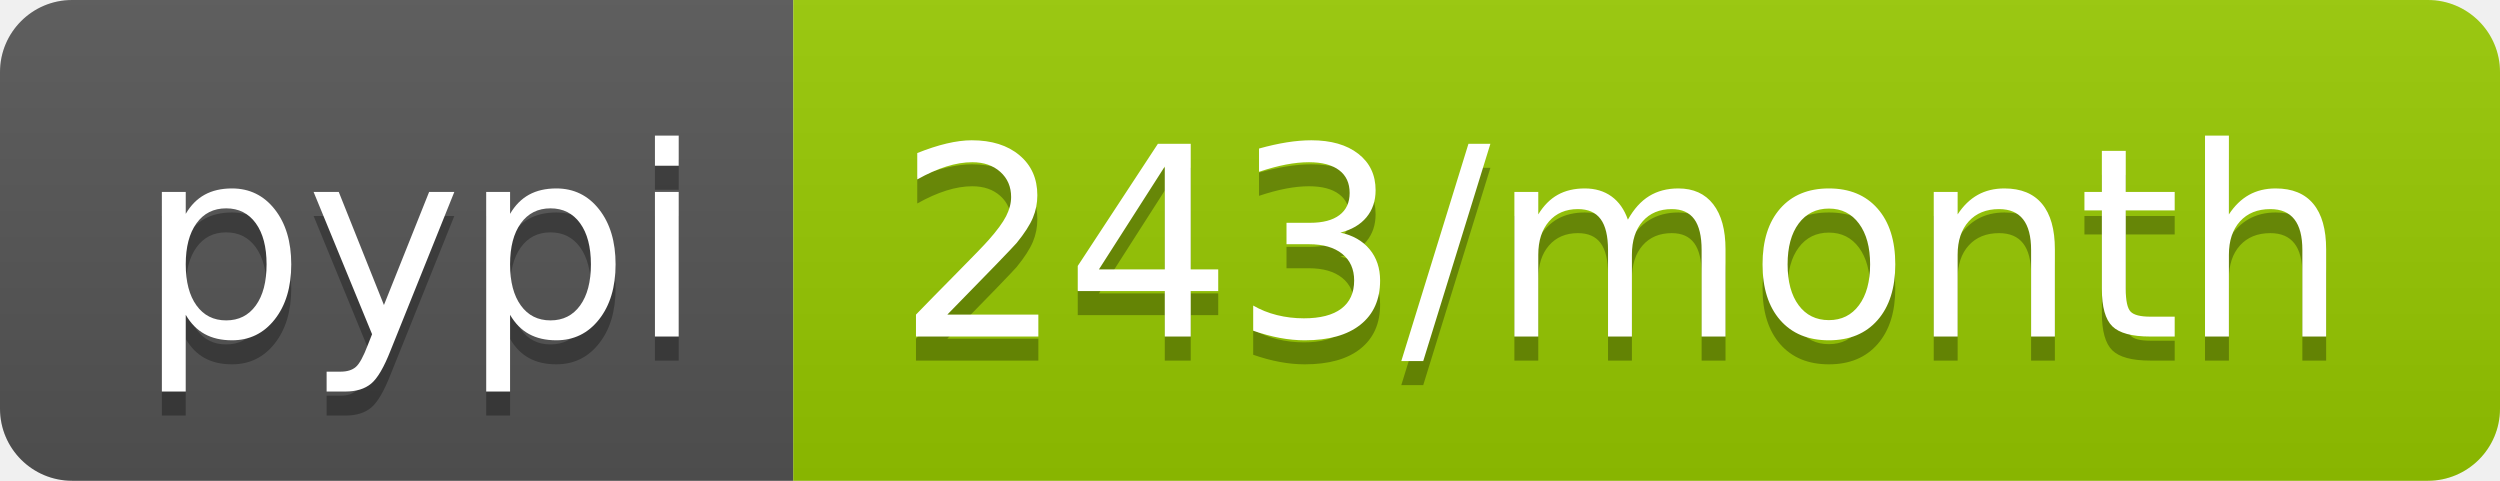
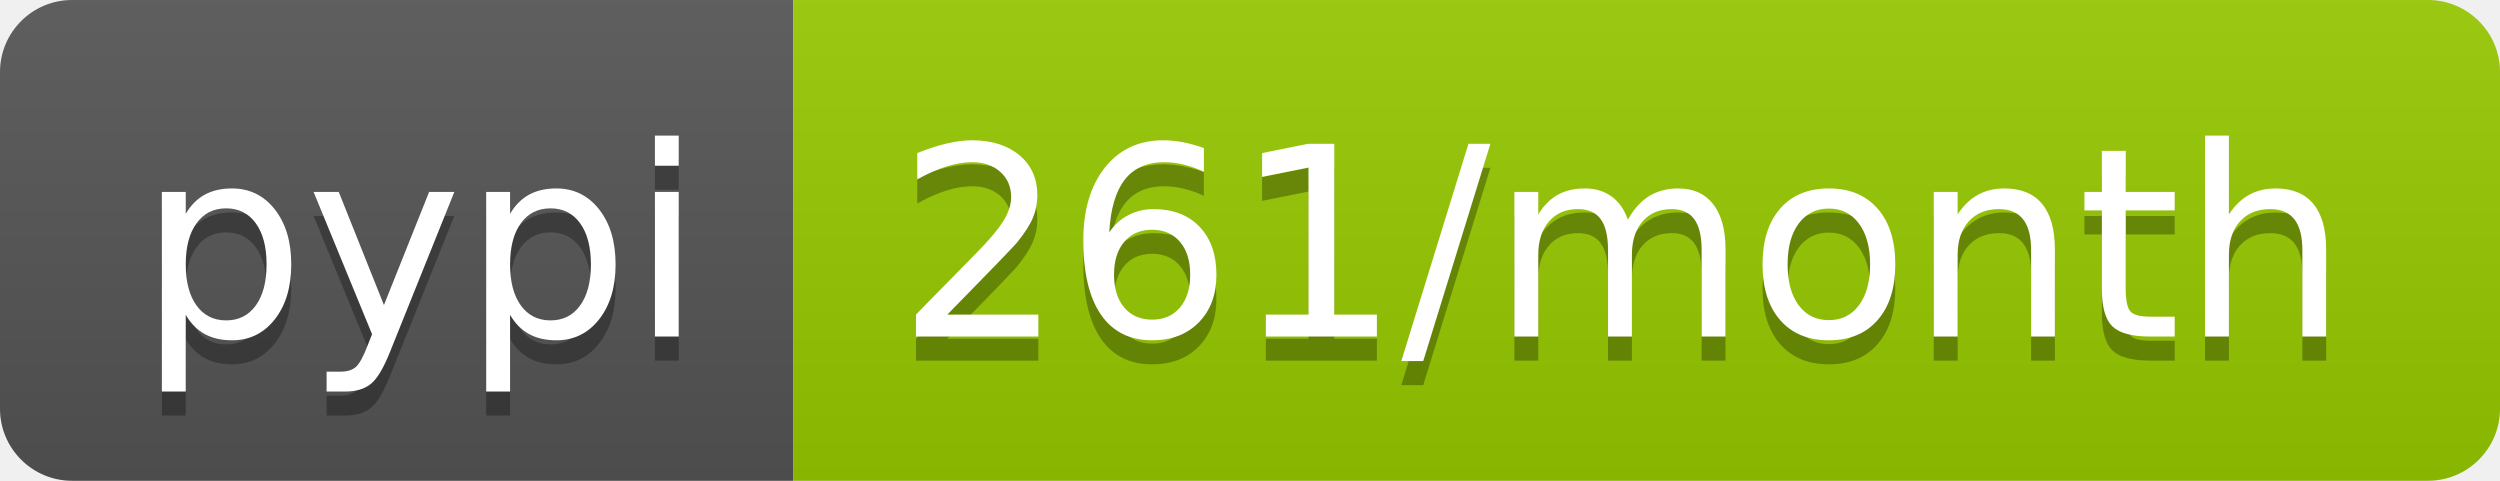
<svg xmlns="http://www.w3.org/2000/svg" width="104" height="20">
  <linearGradient id="b" x2="0" y2="100%">
    <stop offset="0" stop-color="#bbb" stop-opacity=".1" />
    <stop offset="1" stop-opacity=".1" />
  </linearGradient>
  <clipPath id="a">
    <rect width="104" height="20" rx="3" fill="#fff" />
  </clipPath>
  <g clip-path="url(#a)">
    <path fill="#555" d="M0 0h33v20H0z" />
    <path fill="#97ca00" d="M33 0h71v20H33z" />
    <path fill="url(#b)" d="M0 0h104v20H0z" />
  </g>
  <g fill="#fff" text-anchor="middle" font-family="DejaVu Sans,Verdana,Geneva,sans-serif" font-size="110">
    <text x="175" y="150" fill="#010101" fill-opacity=".3" transform="scale(.1)" textLength="230">pypi</text>
    <text x="175" y="140" transform="scale(.1)" textLength="230">pypi</text>
-     <text x="675" y="150" fill="#010101" fill-opacity=".3" transform="scale(.1)" textLength="610">243/month</text>
-     <text x="675" y="140" transform="scale(.1)" textLength="610">243/month</text>
+     <text x="675" y="150" fill="#010101" fill-opacity=".3" transform="scale(.1)" textLength="610">261/month</text>
+     <text x="675" y="140" transform="scale(.1)" textLength="610">261/month</text>
  </g>
</svg>
